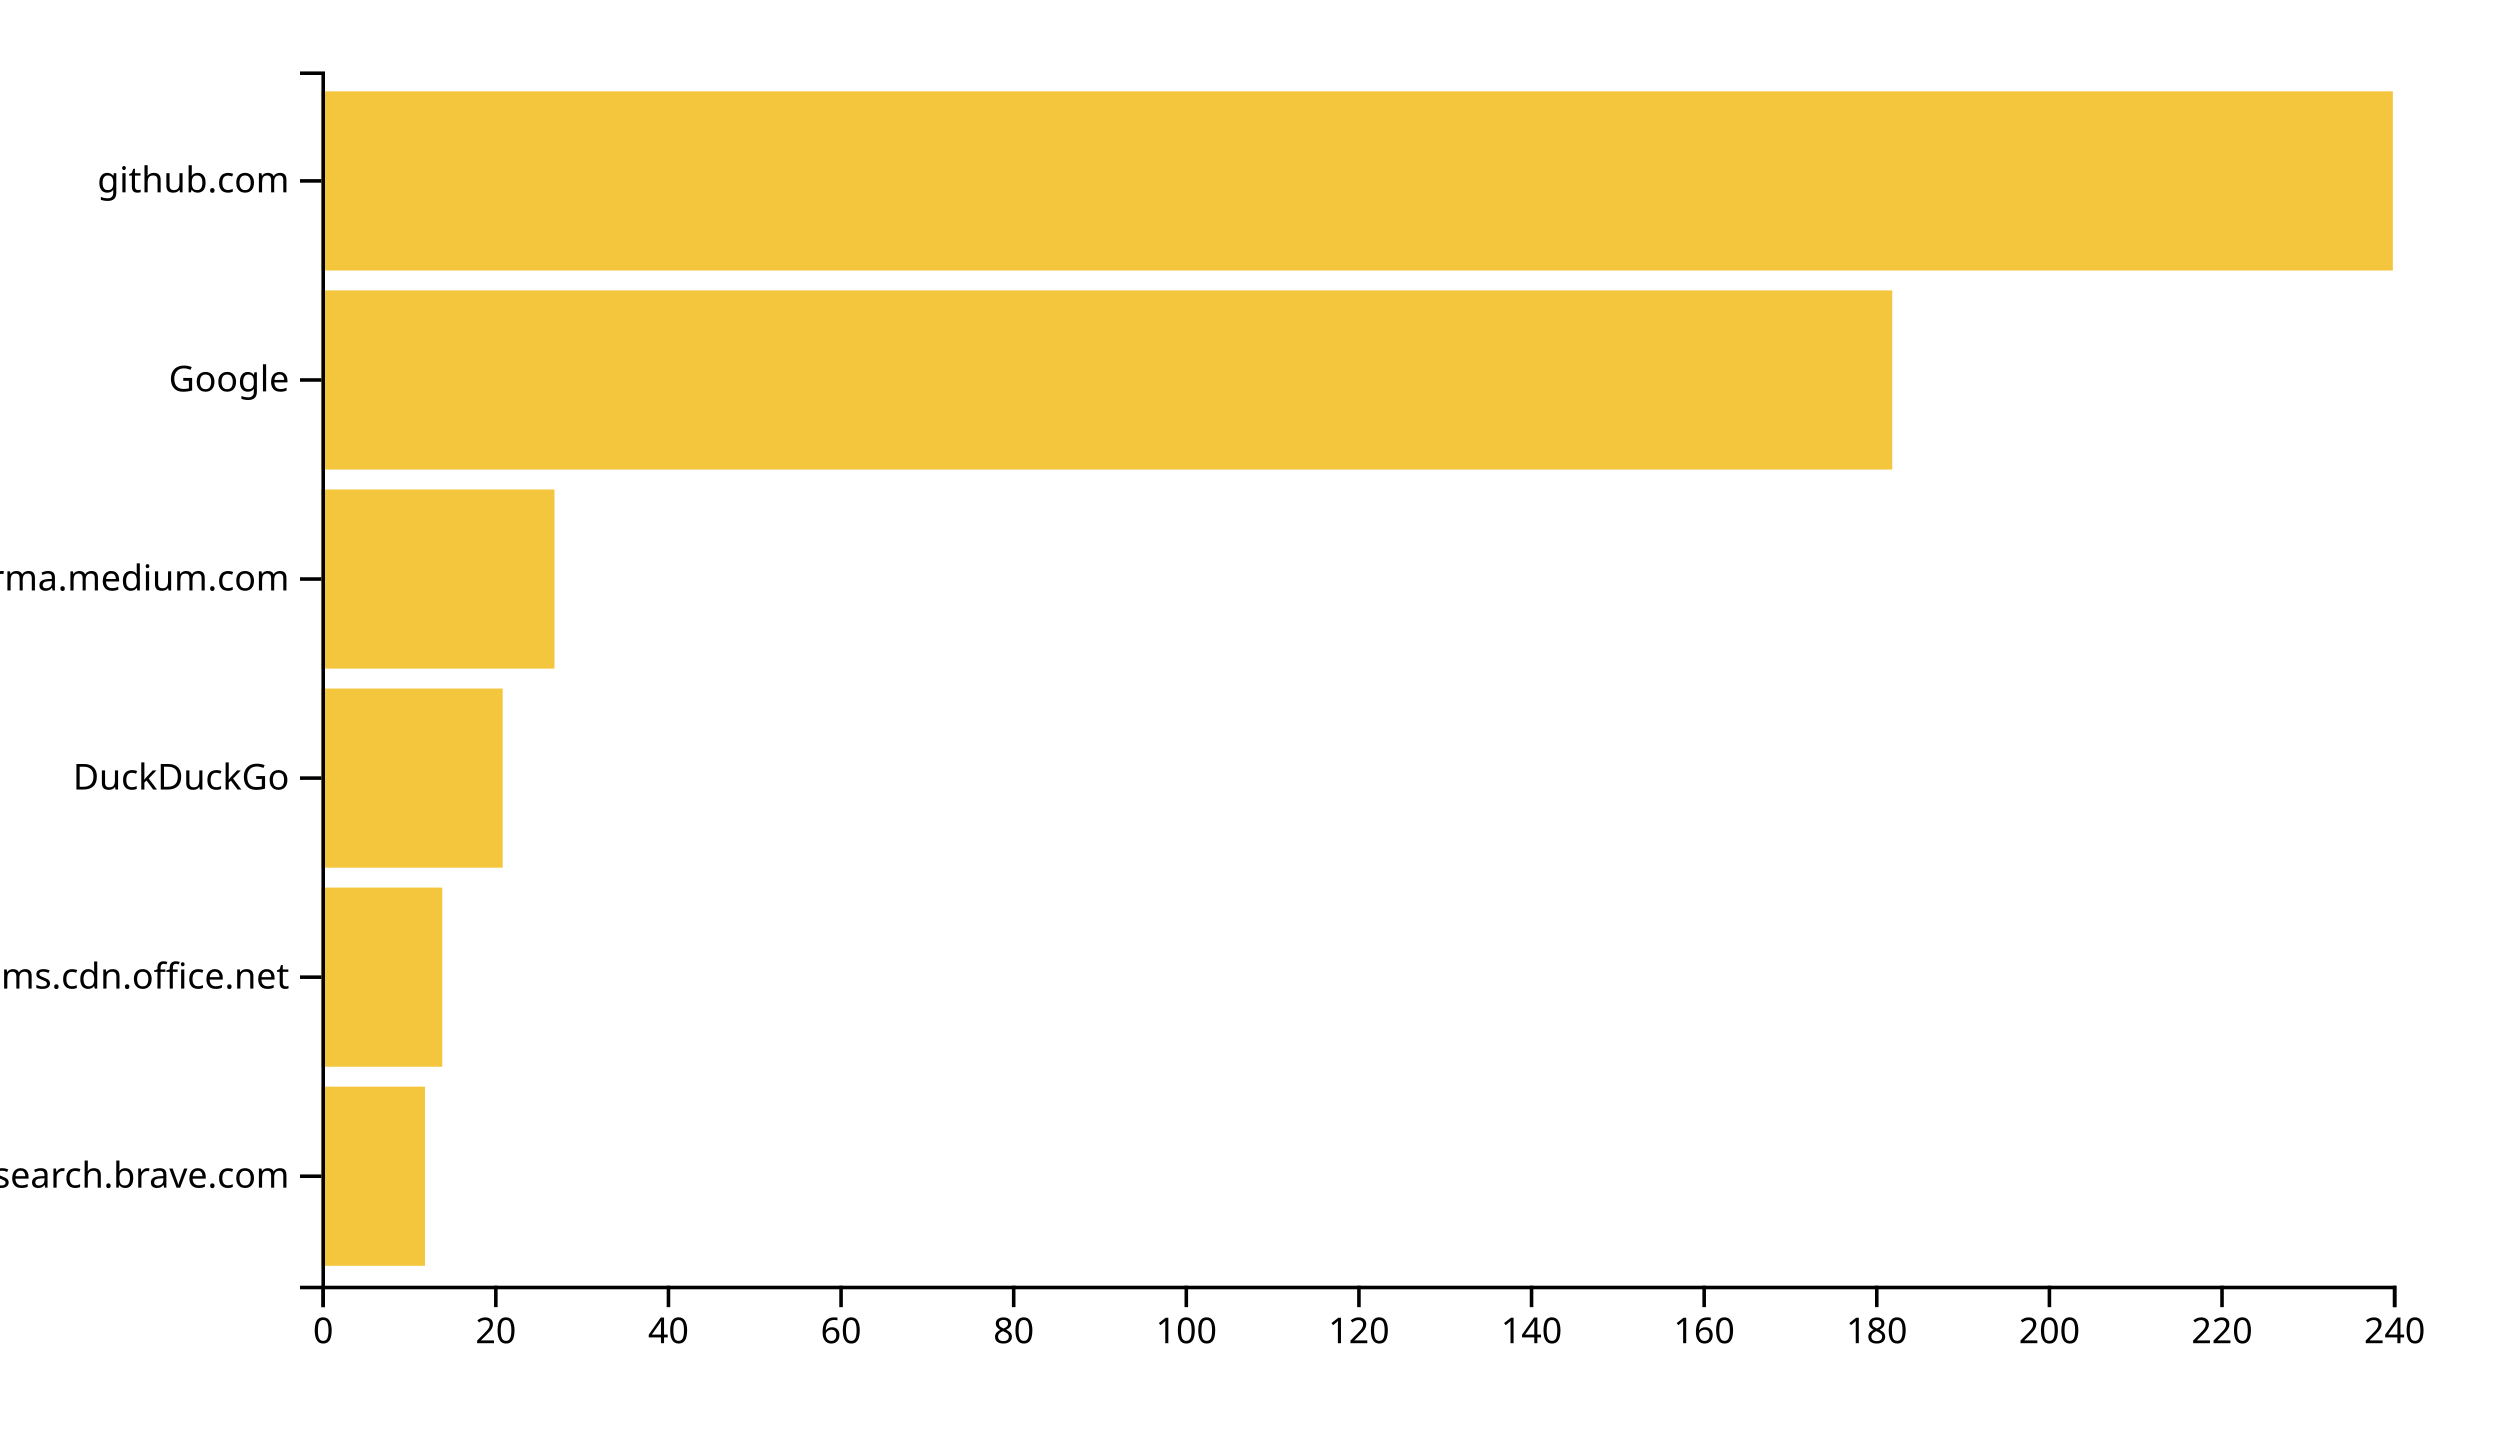
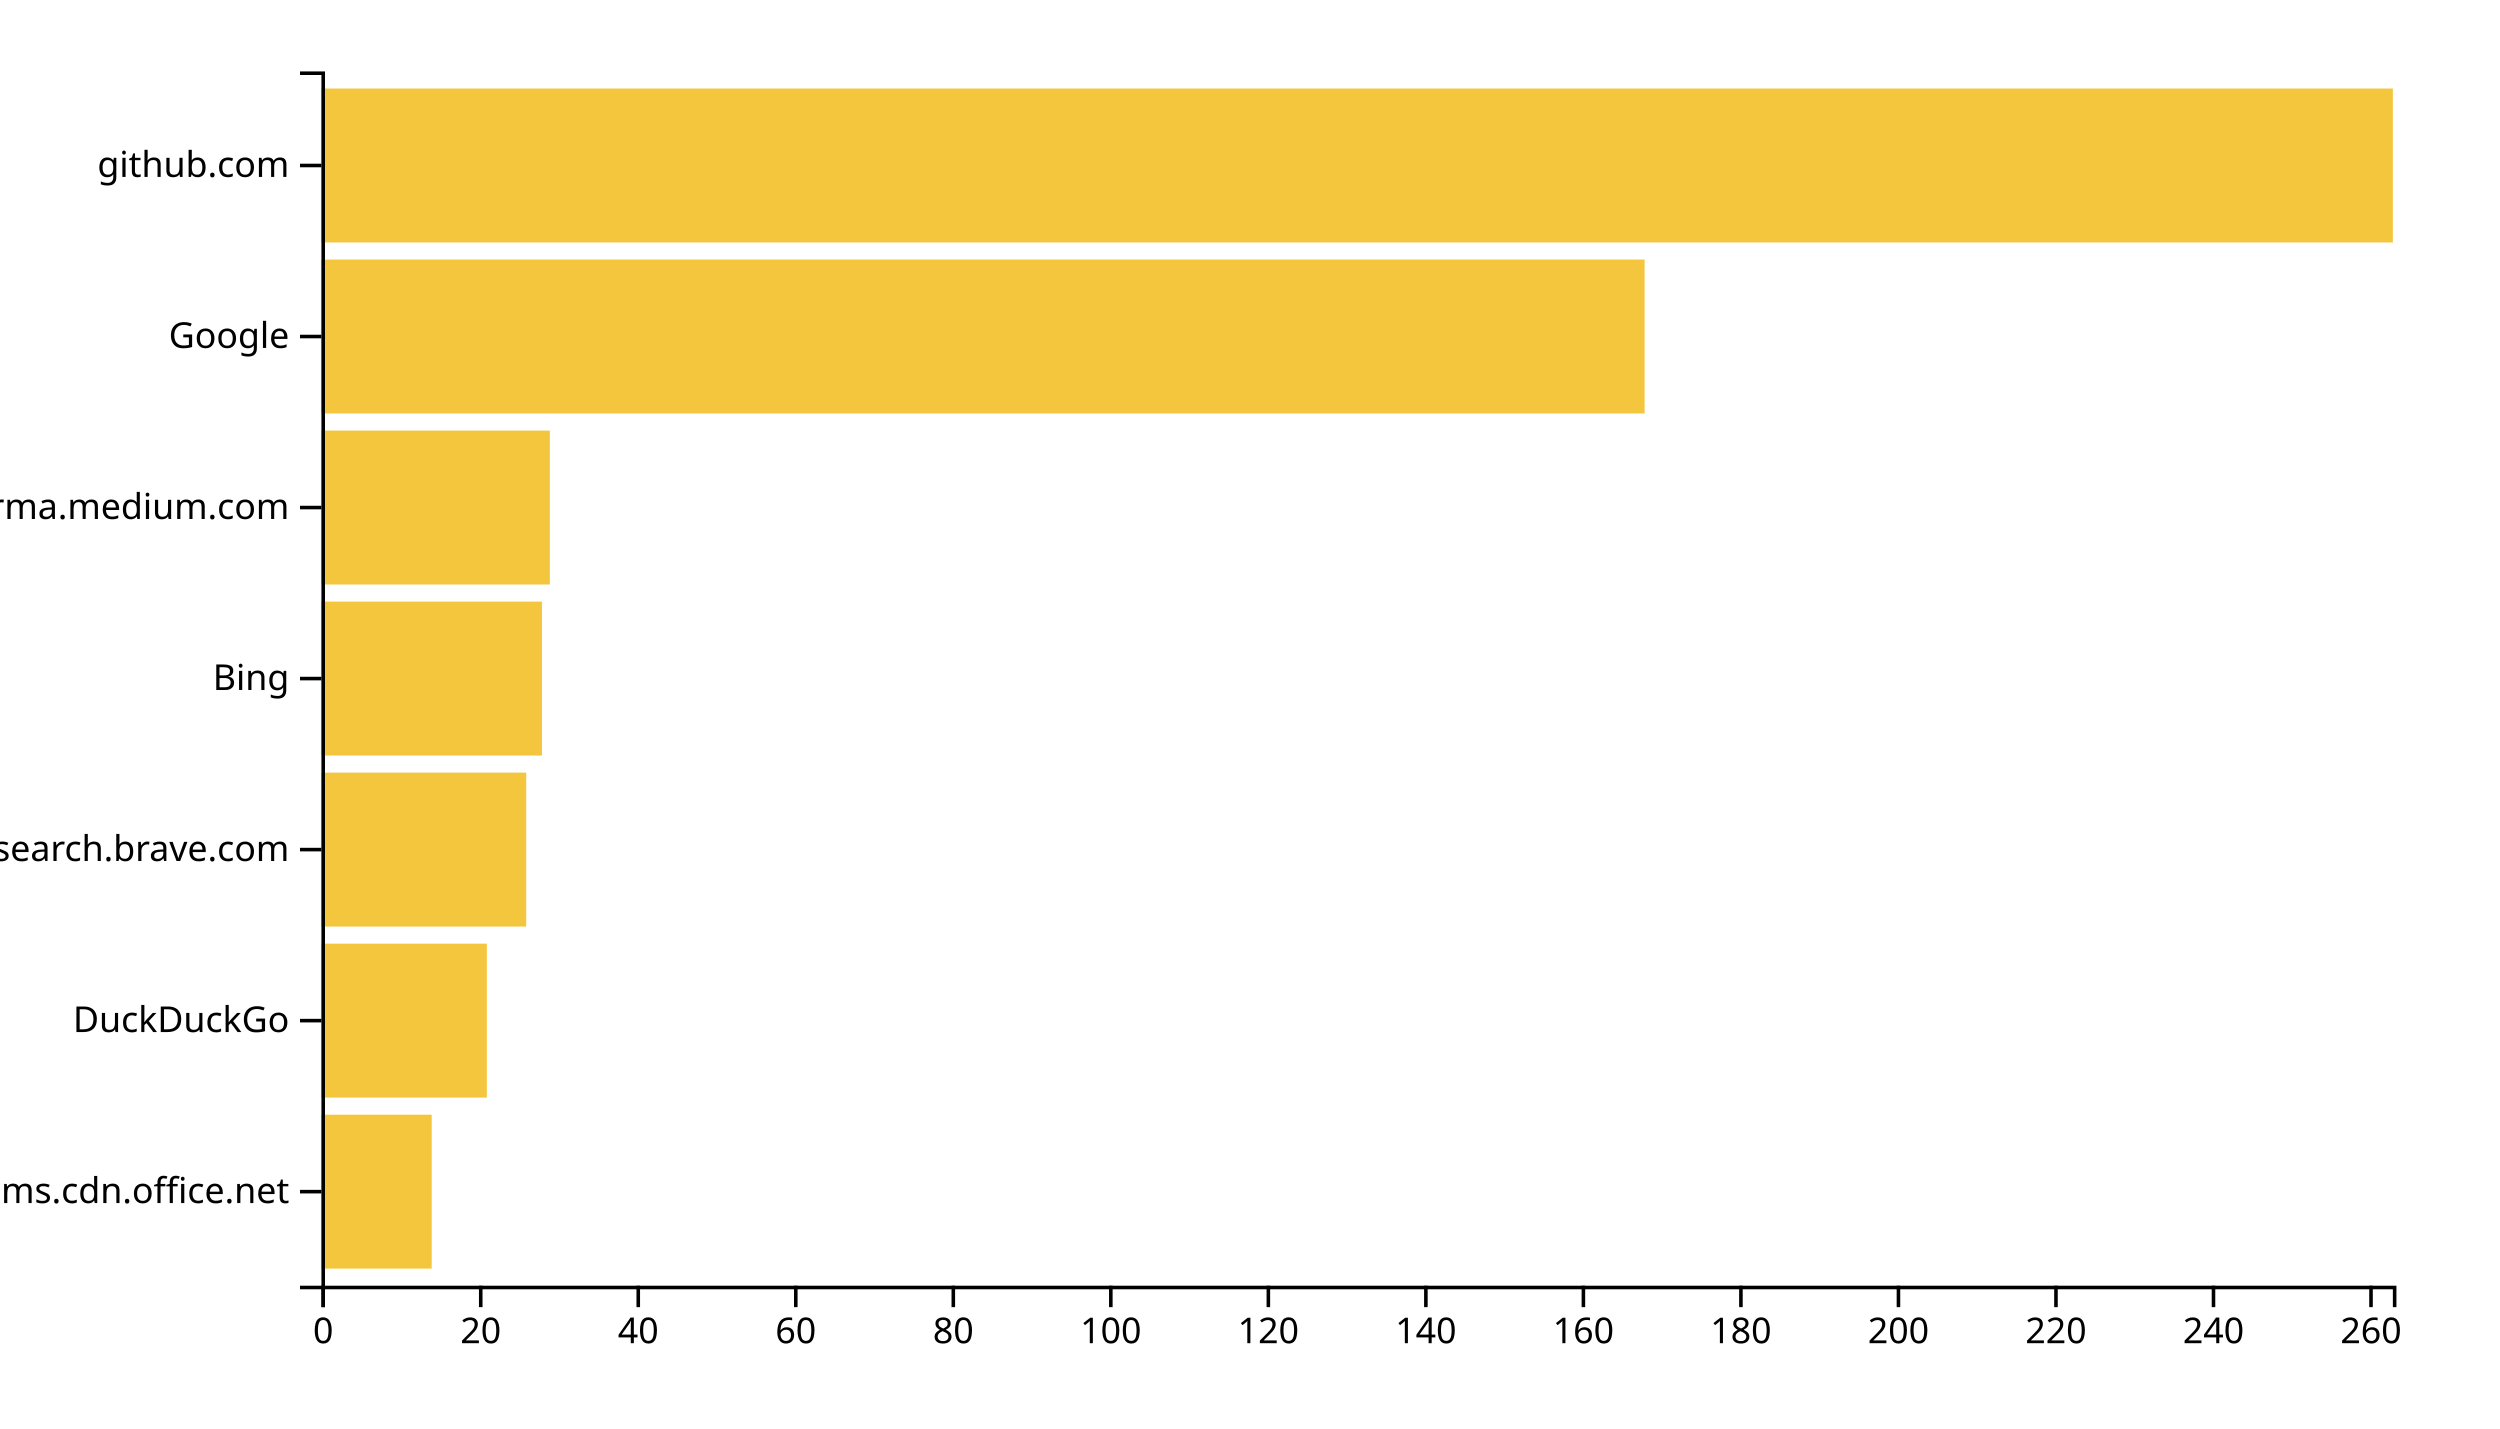
<svg xmlns="http://www.w3.org/2000/svg" width="700" height="400">
  <g transform="translate(90,20)">
-     <rect class="bar" width="29" y="284.262" height="50.164" style="fill: #f4c63d; text-anchor: end;" />
-     <rect class="bar" width="33.833" y="228.525" height="50.164" style="fill: #f4c63d; text-anchor: end;" />
-     <rect class="bar" width="50.75" y="172.787" height="50.164" style="fill: #f4c63d; text-anchor: end;" />
-     <rect class="bar" width="65.25" y="117.049" height="50.164" style="fill: #f4c63d; text-anchor: end;" />
-     <rect class="bar" width="439.833" y="61.311" height="50.164" style="fill: #f4c63d; text-anchor: end;" />
-     <rect class="bar" width="580" y="5.574" height="50.164" style="fill: #f4c63d; text-anchor: end;" />
+     <rect class="bar" width="30.875" y="292.113" height="43.099" style="fill: #f4c63d; text-anchor: end;" />
+     <rect class="bar" width="46.312" y="244.225" height="43.099" style="fill: #f4c63d; text-anchor: end;" />
+     <rect class="bar" width="57.338" y="196.338" height="43.099" style="fill: #f4c63d; text-anchor: end;" />
+     <rect class="bar" width="61.749" y="148.451" height="43.099" style="fill: #f4c63d; text-anchor: end;" />
+     <rect class="bar" width="63.954" y="100.563" height="43.099" style="fill: #f4c63d; text-anchor: end;" />
+     <rect class="bar" width="370.494" y="52.676" height="43.099" style="fill: #f4c63d; text-anchor: end;" />
+     <rect class="bar" width="580" y="4.789" height="43.099" style="fill: #f4c63d; text-anchor: end;" />
    <g transform="translate(0,340)" fill="none" font-size="10" font-family="sans-serif" text-anchor="middle">
      <path class="domain" stroke="currentColor" d="M0.5,6V0.5H580.5V6" />
      <g class="tick" opacity="1" transform="translate(0.5,0)">
        <line stroke="currentColor" y2="6" />
        <text fill="currentColor" y="9" dy="0.71em">0</text>
      </g>
-       <g class="tick" opacity="1" transform="translate(48.83333,0)">
+       <g class="tick" opacity="1" transform="translate(44.60646,0)">
        <line stroke="currentColor" y2="6" />
        <text fill="currentColor" y="9" dy="0.71em">20</text>
      </g>
-       <g class="tick" opacity="1" transform="translate(97.16667,0)">
+       <g class="tick" opacity="1" transform="translate(88.71293,0)">
        <line stroke="currentColor" y2="6" />
        <text fill="currentColor" y="9" dy="0.71em">40</text>
      </g>
-       <g class="tick" opacity="1" transform="translate(145.5,0)">
+       <g class="tick" opacity="1" transform="translate(132.8194,0)">
        <line stroke="currentColor" y2="6" />
        <text fill="currentColor" y="9" dy="0.71em">60</text>
      </g>
-       <g class="tick" opacity="1" transform="translate(193.8333,0)">
+       <g class="tick" opacity="1" transform="translate(176.9259,0)">
        <line stroke="currentColor" y2="6" />
        <text fill="currentColor" y="9" dy="0.71em">80</text>
      </g>
-       <g class="tick" opacity="1" transform="translate(242.1667,0)">
+       <g class="tick" opacity="1" transform="translate(221.0323,0)">
        <line stroke="currentColor" y2="6" />
        <text fill="currentColor" y="9" dy="0.71em">100</text>
      </g>
-       <g class="tick" opacity="1" transform="translate(290.5,0)">
+       <g class="tick" opacity="1" transform="translate(265.1388,0)">
        <line stroke="currentColor" y2="6" />
        <text fill="currentColor" y="9" dy="0.71em">120</text>
      </g>
-       <g class="tick" opacity="1" transform="translate(338.8333,0)">
+       <g class="tick" opacity="1" transform="translate(309.2452,0)">
        <line stroke="currentColor" y2="6" />
        <text fill="currentColor" y="9" dy="0.71em">140</text>
      </g>
-       <g class="tick" opacity="1" transform="translate(387.1667,0)">
+       <g class="tick" opacity="1" transform="translate(353.3517,0)">
        <line stroke="currentColor" y2="6" />
        <text fill="currentColor" y="9" dy="0.71em">160</text>
      </g>
-       <g class="tick" opacity="1" transform="translate(435.5,0)">
+       <g class="tick" opacity="1" transform="translate(397.4582,0)">
        <line stroke="currentColor" y2="6" />
        <text fill="currentColor" y="9" dy="0.71em">180</text>
      </g>
-       <g class="tick" opacity="1" transform="translate(483.8333,0)">
+       <g class="tick" opacity="1" transform="translate(441.5646,0)">
        <line stroke="currentColor" y2="6" />
        <text fill="currentColor" y="9" dy="0.71em">200</text>
      </g>
-       <g class="tick" opacity="1" transform="translate(532.1667,0)">
+       <g class="tick" opacity="1" transform="translate(485.6711,0)">
        <line stroke="currentColor" y2="6" />
        <text fill="currentColor" y="9" dy="0.71em">220</text>
      </g>
-       <g class="tick" opacity="1" transform="translate(580.5,0)">
+       <g class="tick" opacity="1" transform="translate(529.7776,0)">
        <line stroke="currentColor" y2="6" />
        <text fill="currentColor" y="9" dy="0.71em">240</text>
+       </g>
+       <g class="tick" opacity="1" transform="translate(573.884,0)">
+         <line stroke="currentColor" y2="6" />
+         <text fill="currentColor" y="9" dy="0.71em">260</text>
      </g>
    </g>
    <g fill="none" font-size="10" font-family="sans-serif" text-anchor="end">
      <path class="domain" stroke="currentColor" d="M-6,340.5H0.5V0.5H-6" />
-       <g class="tick" opacity="1" transform="translate(0,309.3443)">
+       <g class="tick" opacity="1" transform="translate(0,313.662)">
+         <line stroke="currentColor" x2="-6" />
+         <text fill="currentColor" x="-9" dy="0.32em">statics.teams.cdn.office.net</text>
+       </g>
+       <g class="tick" opacity="1" transform="translate(0,265.7746)">
+         <line stroke="currentColor" x2="-6" />
+         <text fill="currentColor" x="-9" dy="0.32em">DuckDuckGo</text>
+       </g>
+       <g class="tick" opacity="1" transform="translate(0,217.8873)">
        <line stroke="currentColor" x2="-6" />
        <text fill="currentColor" x="-9" dy="0.32em">search.brave.com</text>
      </g>
-       <g class="tick" opacity="1" transform="translate(0,253.6066)">
+       <g class="tick" opacity="1" transform="translate(0,170)">
        <line stroke="currentColor" x2="-6" />
-         <text fill="currentColor" x="-9" dy="0.32em">statics.teams.cdn.office.net</text>
+         <text fill="currentColor" x="-9" dy="0.32em">Bing</text>
      </g>
-       <g class="tick" opacity="1" transform="translate(0,197.8689)">
-         <line stroke="currentColor" x2="-6" />
-         <text fill="currentColor" x="-9" dy="0.32em">DuckDuckGo</text>
-       </g>
-       <g class="tick" opacity="1" transform="translate(0,142.1311)">
+       <g class="tick" opacity="1" transform="translate(0,122.1127)">
        <line stroke="currentColor" x2="-6" />
        <text fill="currentColor" x="-9" dy="0.32em">xgirma.medium.com</text>
      </g>
-       <g class="tick" opacity="1" transform="translate(0,86.39344)">
+       <g class="tick" opacity="1" transform="translate(0,74.22535)">
        <line stroke="currentColor" x2="-6" />
        <text fill="currentColor" x="-9" dy="0.32em">Google</text>
      </g>
-       <g class="tick" opacity="1" transform="translate(0,30.65574)">
+       <g class="tick" opacity="1" transform="translate(0,26.33803)">
        <line stroke="currentColor" x2="-6" />
        <text fill="currentColor" x="-9" dy="0.32em">github.com</text>
      </g>
    </g>
  </g>
</svg>
